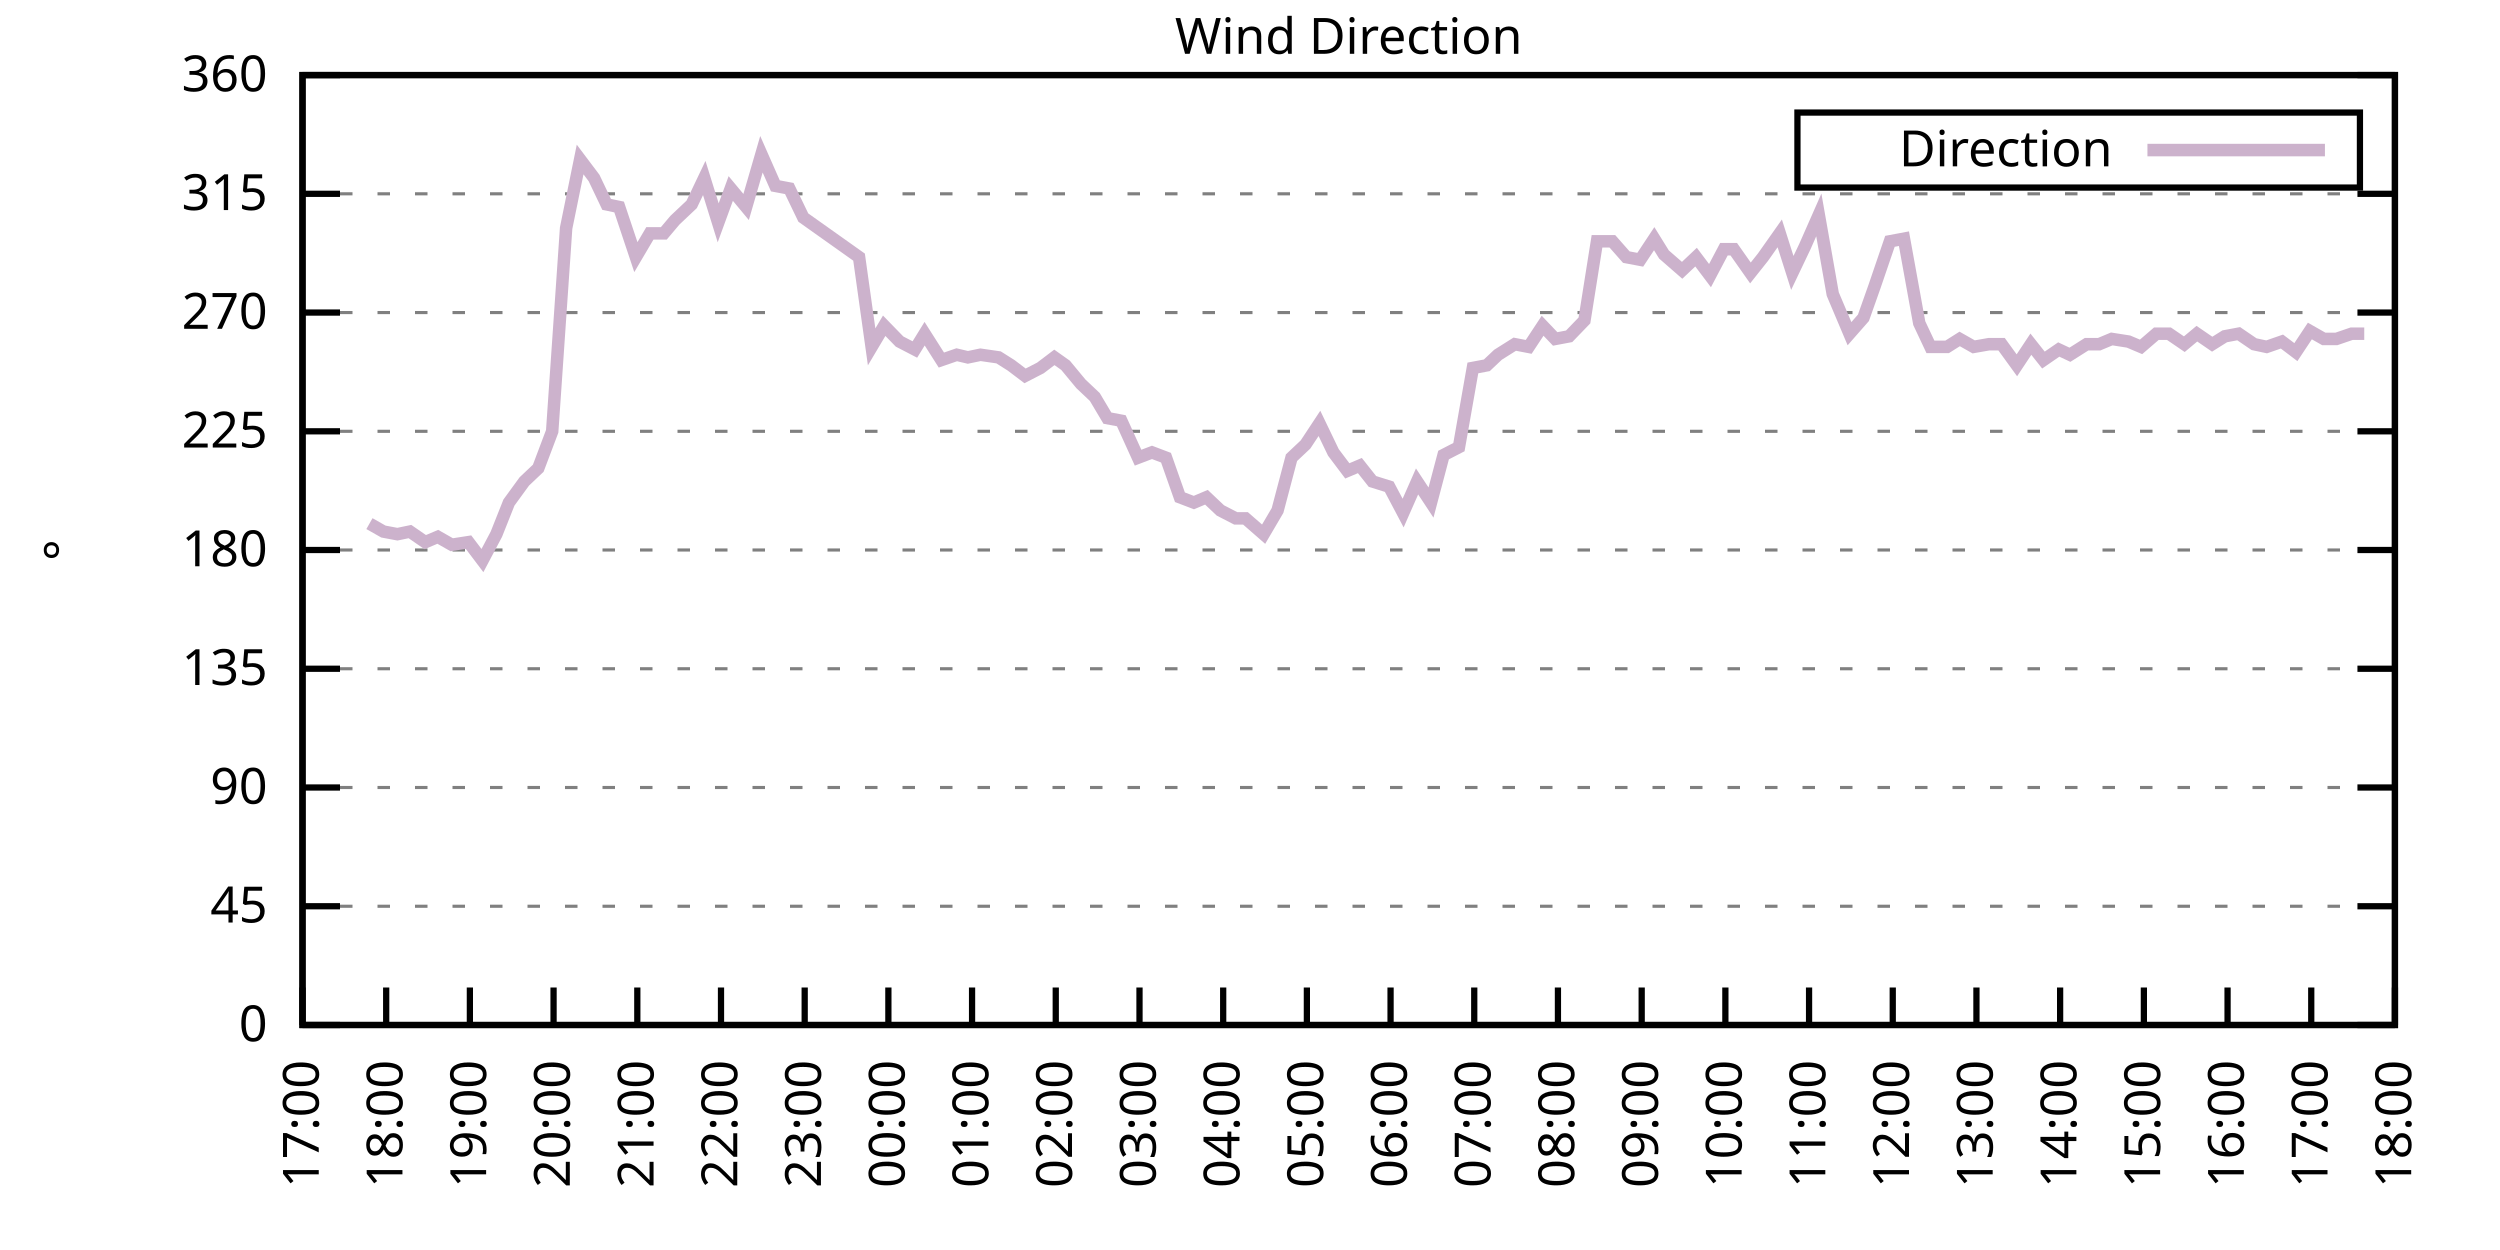
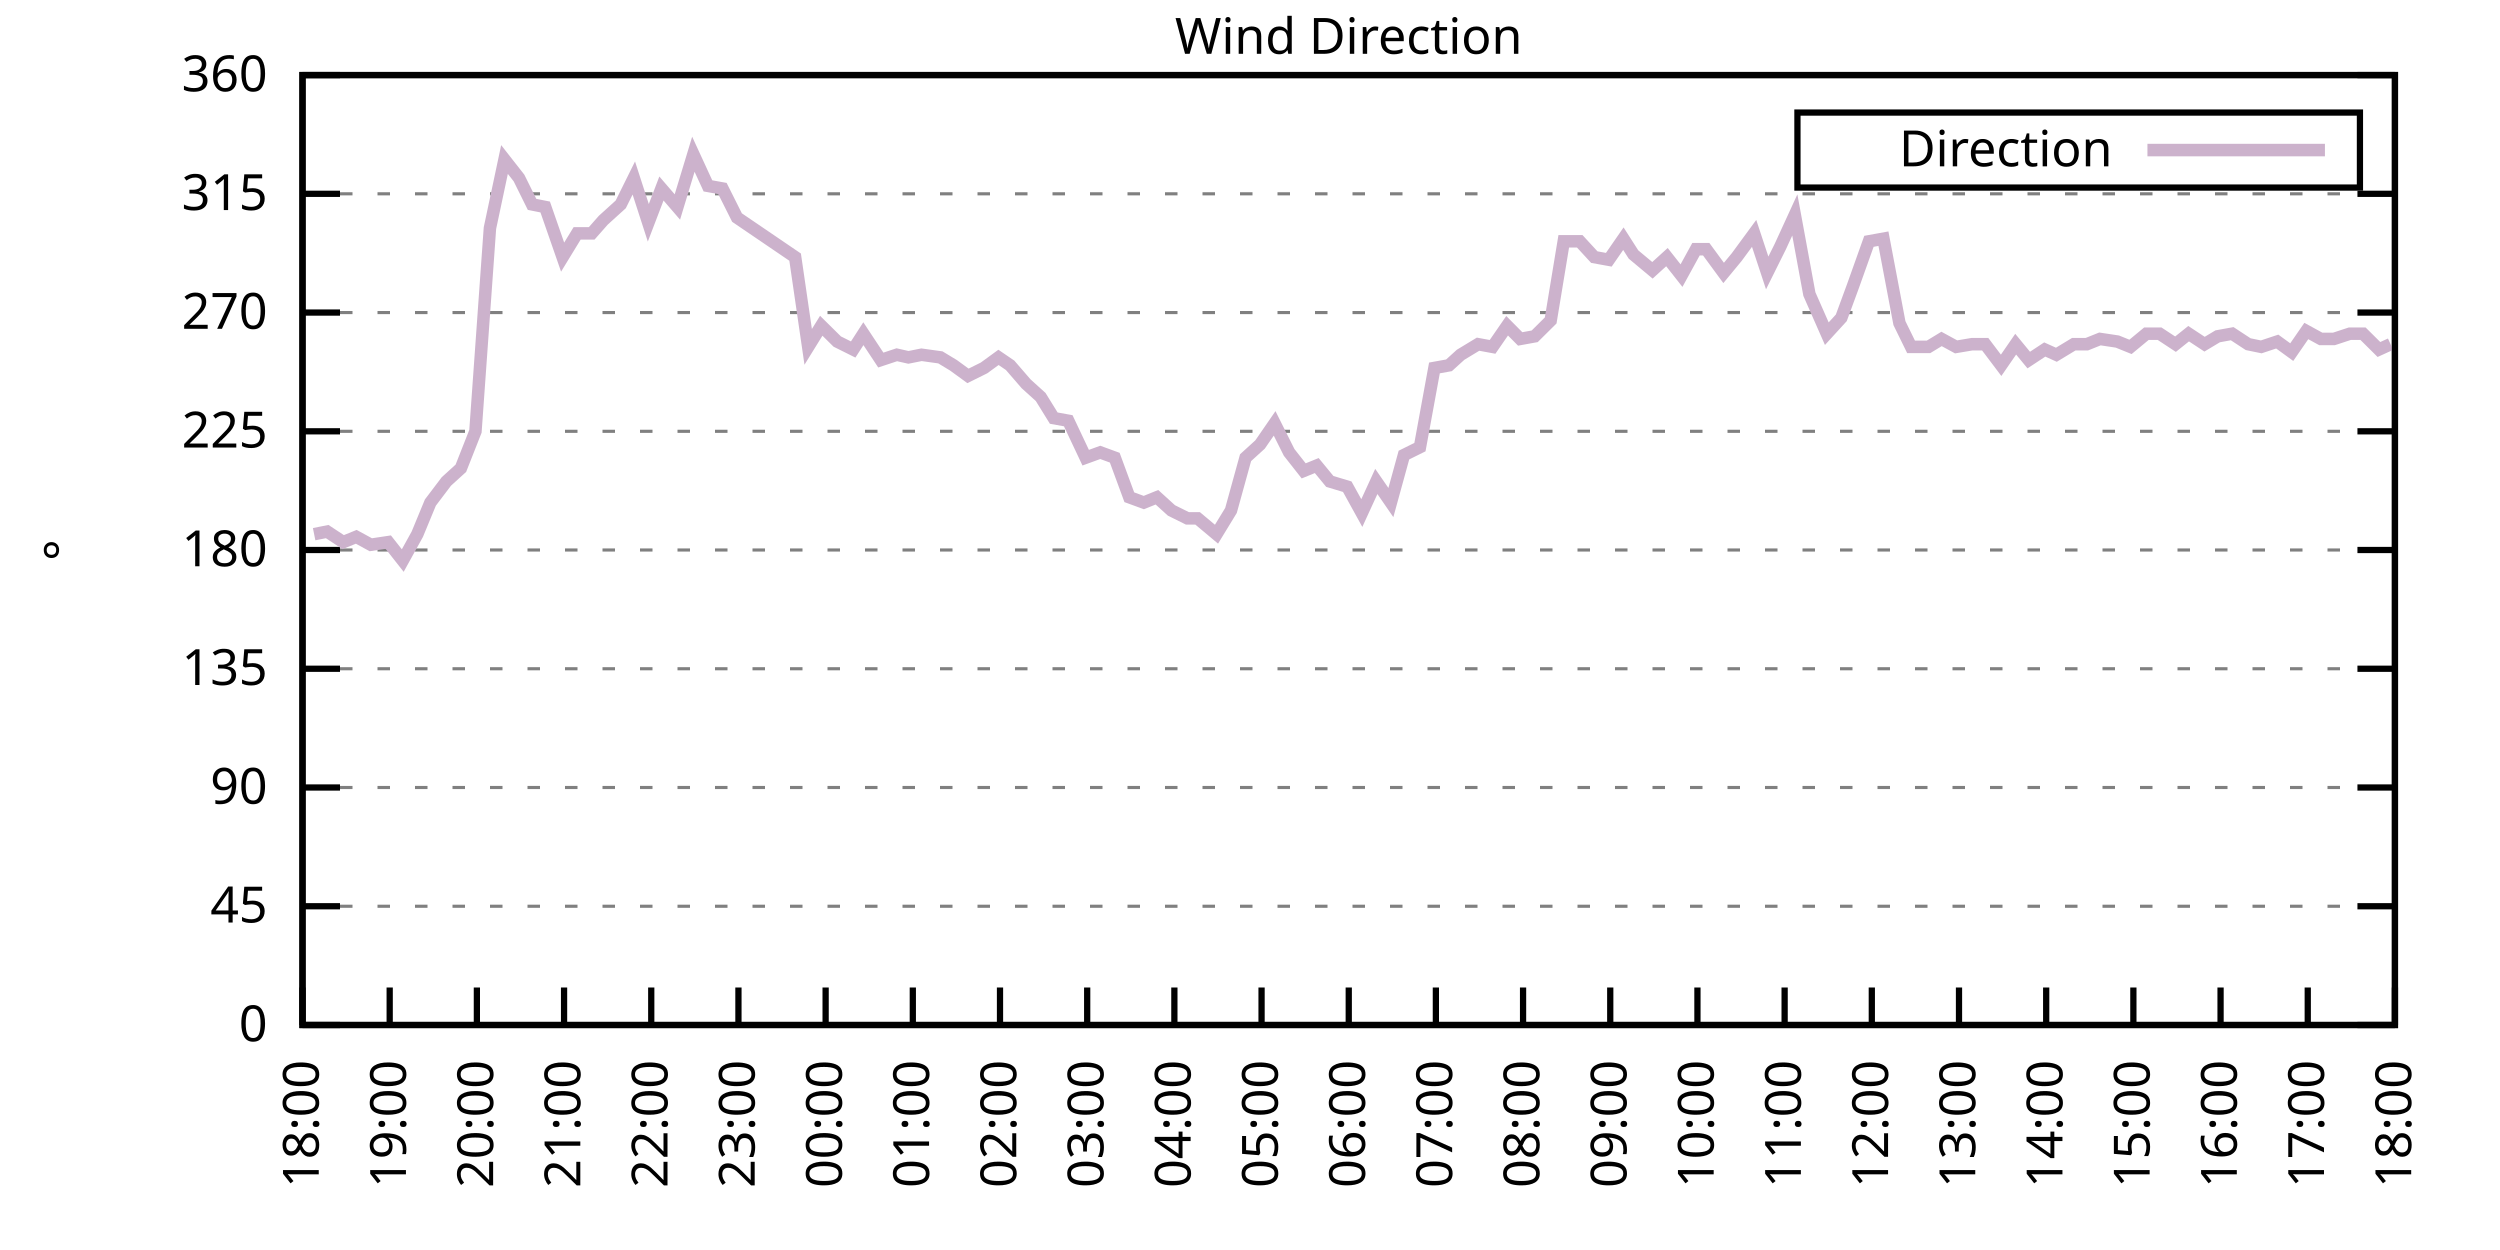
<svg xmlns="http://www.w3.org/2000/svg" xmlns:xlink="http://www.w3.org/1999/xlink" width="400" height="200" viewBox="0 0 400 200">
  <g id="gnuplot_canvas">
    <rect x="0" y="0" width="400" height="200" fill="none" />
    <defs>
      <circle id="gpDot" r="0.5" stroke-width="0.5" stroke="currentColor" />
      <path id="gpPt0" stroke-width="0.333" stroke="currentColor" d="M-1,0 h2 M0,-1 v2" />
      <path id="gpPt1" stroke-width="0.333" stroke="currentColor" d="M-1,-1 L1,1 M1,-1 L-1,1" />
      <path id="gpPt2" stroke-width="0.333" stroke="currentColor" d="M-1,0 L1,0 M0,-1 L0,1 M-1,-1 L1,1 M-1,1 L1,-1" />
      <rect id="gpPt3" stroke-width="0.333" stroke="currentColor" x="-1" y="-1" width="2" height="2" />
      <rect id="gpPt4" stroke-width="0.333" stroke="currentColor" fill="currentColor" x="-1" y="-1" width="2" height="2" />
      <circle id="gpPt5" stroke-width="0.333" stroke="currentColor" cx="0" cy="0" r="1" />
      <use xlink:href="#gpPt5" id="gpPt6" fill="currentColor" stroke="none" />
      <path id="gpPt7" stroke-width="0.333" stroke="currentColor" d="M0,-1.33 L-1.33,0.67 L1.33,0.67 z" />
      <use xlink:href="#gpPt7" id="gpPt8" fill="currentColor" stroke="none" />
      <use xlink:href="#gpPt7" id="gpPt9" stroke="currentColor" transform="rotate(180)" />
      <use xlink:href="#gpPt9" id="gpPt10" fill="currentColor" stroke="none" />
      <use xlink:href="#gpPt3" id="gpPt11" stroke="currentColor" transform="rotate(45)" />
      <use xlink:href="#gpPt11" id="gpPt12" fill="currentColor" stroke="none" />
      <path id="gpPt13" stroke-width="0.333" stroke="currentColor" d="M0,1.330 L1.265,0.411 L0.782,-1.067 L-0.782,-1.076 L-1.265,0.411 z" />
      <use xlink:href="#gpPt13" id="gpPt14" fill="currentColor" stroke="none" />
      <filter id="textbox" filterUnits="objectBoundingBox" x="0" y="0" height="1" width="1">
        <feFlood flood-color="white" flood-opacity="1" result="bgnd" />
        <feComposite in="SourceGraphic" in2="bgnd" operator="atop" />
      </filter>
      <filter id="greybox" filterUnits="objectBoundingBox" x="0" y="0" height="1" width="1">
        <feFlood flood-color="lightgrey" flood-opacity="1" result="grey" />
        <feComposite in="SourceGraphic" in2="grey" operator="atop" />
      </filter>
    </defs>
    <g fill="none" color="white" stroke="currentColor" stroke-width="1.00" stroke-linecap="butt" stroke-linejoin="miter">
</g>
    <g fill="none" color="black" stroke="currentColor" stroke-width="1.00" stroke-linecap="butt" stroke-linejoin="miter">
      <g stroke="none" shape-rendering="crispEdges">
        <polygon fill="rgb(255, 255, 255)" points="48.40,164.00 383.18,164.00 383.18,12.02 48.40,12.02 " />
      </g>
    </g>
    <g fill="none" color="black" stroke="currentColor" stroke-width="1.00" stroke-linecap="butt" stroke-linejoin="miter">
</g>
    <g fill="none" color="black" stroke="black" stroke-width="0.50" stroke-linecap="butt" stroke-linejoin="miter">
</g>
    <g fill="none" color="gray" stroke="currentColor" stroke-width="0.50" stroke-linecap="butt" stroke-linejoin="miter">
      <path stroke="gray" stroke-dasharray="2,4" class="gridline" d="M48.40,164.00 L383.19,164.00  " />
    </g>
    <g fill="none" color="gray" stroke="gray" stroke-width="1.00" stroke-linecap="butt" stroke-linejoin="miter">
</g>
    <g fill="none" color="black" stroke="currentColor" stroke-width="1.00" stroke-linecap="butt" stroke-linejoin="miter">
      <path stroke="black" d="M48.40,164.00 L54.40,164.00 M383.19,164.00 L377.19,164.00  " />
      <g transform="translate(42.80,166.60)" stroke="none" fill="black" font-family="Sans" font-size="8.00" text-anchor="end">
        <text>
          <tspan font-family="Sans"> 0</tspan>
        </text>
      </g>
    </g>
    <g fill="none" color="black" stroke="currentColor" stroke-width="1.00" stroke-linecap="butt" stroke-linejoin="miter">
</g>
    <g fill="none" color="black" stroke="black" stroke-width="0.50" stroke-linecap="butt" stroke-linejoin="miter">
</g>
    <g fill="none" color="gray" stroke="currentColor" stroke-width="0.50" stroke-linecap="butt" stroke-linejoin="miter">
      <path stroke="gray" stroke-dasharray="2,4" class="gridline" d="M48.40,145.00 L383.19,145.00  " />
    </g>
    <g fill="none" color="gray" stroke="gray" stroke-width="1.00" stroke-linecap="butt" stroke-linejoin="miter">
</g>
    <g fill="none" color="black" stroke="currentColor" stroke-width="1.00" stroke-linecap="butt" stroke-linejoin="miter">
      <path stroke="black" d="M48.40,145.00 L54.40,145.00 M383.19,145.00 L377.19,145.00  " />
      <g transform="translate(42.80,147.60)" stroke="none" fill="black" font-family="Sans" font-size="8.00" text-anchor="end">
        <text>
          <tspan font-family="Sans"> 45</tspan>
        </text>
      </g>
    </g>
    <g fill="none" color="black" stroke="currentColor" stroke-width="1.00" stroke-linecap="butt" stroke-linejoin="miter">
</g>
    <g fill="none" color="black" stroke="black" stroke-width="0.50" stroke-linecap="butt" stroke-linejoin="miter">
</g>
    <g fill="none" color="gray" stroke="currentColor" stroke-width="0.50" stroke-linecap="butt" stroke-linejoin="miter">
      <path stroke="gray" stroke-dasharray="2,4" class="gridline" d="M48.40,126.00 L383.19,126.00  " />
    </g>
    <g fill="none" color="gray" stroke="gray" stroke-width="1.00" stroke-linecap="butt" stroke-linejoin="miter">
</g>
    <g fill="none" color="black" stroke="currentColor" stroke-width="1.00" stroke-linecap="butt" stroke-linejoin="miter">
      <path stroke="black" d="M48.40,126.00 L54.40,126.00 M383.19,126.00 L377.19,126.00  " />
      <g transform="translate(42.80,128.60)" stroke="none" fill="black" font-family="Sans" font-size="8.00" text-anchor="end">
        <text>
          <tspan font-family="Sans"> 90</tspan>
        </text>
      </g>
    </g>
    <g fill="none" color="black" stroke="currentColor" stroke-width="1.00" stroke-linecap="butt" stroke-linejoin="miter">
</g>
    <g fill="none" color="black" stroke="black" stroke-width="0.50" stroke-linecap="butt" stroke-linejoin="miter">
</g>
    <g fill="none" color="gray" stroke="currentColor" stroke-width="0.50" stroke-linecap="butt" stroke-linejoin="miter">
      <path stroke="gray" stroke-dasharray="2,4" class="gridline" d="M48.40,107.00 L383.19,107.00  " />
    </g>
    <g fill="none" color="gray" stroke="gray" stroke-width="1.00" stroke-linecap="butt" stroke-linejoin="miter">
</g>
    <g fill="none" color="black" stroke="currentColor" stroke-width="1.00" stroke-linecap="butt" stroke-linejoin="miter">
      <path stroke="black" d="M48.40,107.00 L54.40,107.00 M383.19,107.00 L377.19,107.00  " />
      <g transform="translate(42.80,109.60)" stroke="none" fill="black" font-family="Sans" font-size="8.00" text-anchor="end">
        <text>
          <tspan font-family="Sans"> 135</tspan>
        </text>
      </g>
    </g>
    <g fill="none" color="black" stroke="currentColor" stroke-width="1.00" stroke-linecap="butt" stroke-linejoin="miter">
</g>
    <g fill="none" color="black" stroke="black" stroke-width="0.50" stroke-linecap="butt" stroke-linejoin="miter">
</g>
    <g fill="none" color="gray" stroke="currentColor" stroke-width="0.50" stroke-linecap="butt" stroke-linejoin="miter">
      <path stroke="gray" stroke-dasharray="2,4" class="gridline" d="M48.40,88.00 L383.19,88.00  " />
    </g>
    <g fill="none" color="gray" stroke="gray" stroke-width="1.00" stroke-linecap="butt" stroke-linejoin="miter">
</g>
    <g fill="none" color="black" stroke="currentColor" stroke-width="1.00" stroke-linecap="butt" stroke-linejoin="miter">
      <path stroke="black" d="M48.40,88.00 L54.40,88.00 M383.19,88.00 L377.19,88.00  " />
      <g transform="translate(42.80,90.60)" stroke="none" fill="black" font-family="Sans" font-size="8.00" text-anchor="end">
        <text>
          <tspan font-family="Sans"> 180</tspan>
        </text>
      </g>
    </g>
    <g fill="none" color="black" stroke="currentColor" stroke-width="1.00" stroke-linecap="butt" stroke-linejoin="miter">
</g>
    <g fill="none" color="black" stroke="black" stroke-width="0.50" stroke-linecap="butt" stroke-linejoin="miter">
</g>
    <g fill="none" color="gray" stroke="currentColor" stroke-width="0.50" stroke-linecap="butt" stroke-linejoin="miter">
      <path stroke="gray" stroke-dasharray="2,4" class="gridline" d="M48.40,69.01 L383.19,69.01  " />
    </g>
    <g fill="none" color="gray" stroke="gray" stroke-width="1.00" stroke-linecap="butt" stroke-linejoin="miter">
</g>
    <g fill="none" color="black" stroke="currentColor" stroke-width="1.00" stroke-linecap="butt" stroke-linejoin="miter">
      <path stroke="black" d="M48.40,69.01 L54.40,69.01 M383.19,69.01 L377.19,69.01  " />
      <g transform="translate(42.80,71.61)" stroke="none" fill="black" font-family="Sans" font-size="8.00" text-anchor="end">
        <text>
          <tspan font-family="Sans"> 225</tspan>
        </text>
      </g>
    </g>
    <g fill="none" color="black" stroke="currentColor" stroke-width="1.00" stroke-linecap="butt" stroke-linejoin="miter">
</g>
    <g fill="none" color="black" stroke="black" stroke-width="0.50" stroke-linecap="butt" stroke-linejoin="miter">
</g>
    <g fill="none" color="gray" stroke="currentColor" stroke-width="0.50" stroke-linecap="butt" stroke-linejoin="miter">
      <path stroke="gray" stroke-dasharray="2,4" class="gridline" d="M48.40,50.01 L383.19,50.01  " />
    </g>
    <g fill="none" color="gray" stroke="gray" stroke-width="1.00" stroke-linecap="butt" stroke-linejoin="miter">
</g>
    <g fill="none" color="black" stroke="currentColor" stroke-width="1.00" stroke-linecap="butt" stroke-linejoin="miter">
      <path stroke="black" d="M48.40,50.01 L54.40,50.01 M383.19,50.01 L377.19,50.01  " />
      <g transform="translate(42.80,52.61)" stroke="none" fill="black" font-family="Sans" font-size="8.00" text-anchor="end">
        <text>
          <tspan font-family="Sans"> 270</tspan>
        </text>
      </g>
    </g>
    <g fill="none" color="black" stroke="currentColor" stroke-width="1.00" stroke-linecap="butt" stroke-linejoin="miter">
</g>
    <g fill="none" color="black" stroke="black" stroke-width="0.50" stroke-linecap="butt" stroke-linejoin="miter">
</g>
    <g fill="none" color="gray" stroke="currentColor" stroke-width="0.50" stroke-linecap="butt" stroke-linejoin="miter">
      <path stroke="gray" stroke-dasharray="2,4" class="gridline" d="M48.40,31.01 L383.19,31.01  " />
    </g>
    <g fill="none" color="gray" stroke="gray" stroke-width="1.00" stroke-linecap="butt" stroke-linejoin="miter">
</g>
    <g fill="none" color="black" stroke="currentColor" stroke-width="1.00" stroke-linecap="butt" stroke-linejoin="miter">
      <path stroke="black" d="M48.40,31.01 L54.40,31.01 M383.19,31.01 L377.19,31.01  " />
      <g transform="translate(42.80,33.61)" stroke="none" fill="black" font-family="Sans" font-size="8.00" text-anchor="end">
        <text>
          <tspan font-family="Sans"> 315</tspan>
        </text>
      </g>
    </g>
    <g fill="none" color="black" stroke="currentColor" stroke-width="1.00" stroke-linecap="butt" stroke-linejoin="miter">
</g>
    <g fill="none" color="black" stroke="black" stroke-width="0.50" stroke-linecap="butt" stroke-linejoin="miter">
</g>
    <g fill="none" color="gray" stroke="currentColor" stroke-width="0.50" stroke-linecap="butt" stroke-linejoin="miter">
      <path stroke="gray" stroke-dasharray="2,4" class="gridline" d="M48.40,12.01 L383.19,12.01  " />
    </g>
    <g fill="none" color="gray" stroke="gray" stroke-width="1.00" stroke-linecap="butt" stroke-linejoin="miter">
</g>
    <g fill="none" color="black" stroke="currentColor" stroke-width="1.00" stroke-linecap="butt" stroke-linejoin="miter">
      <path stroke="black" d="M48.40,12.01 L54.40,12.01 M383.19,12.01 L377.19,12.01  " />
      <g transform="translate(42.80,14.61)" stroke="none" fill="black" font-family="Sans" font-size="8.00" text-anchor="end">
        <text>
          <tspan font-family="Sans"> 360</tspan>
        </text>
      </g>
    </g>
    <g fill="none" color="black" stroke="currentColor" stroke-width="1.00" stroke-linecap="butt" stroke-linejoin="miter">
      <path stroke="black" d="M48.40,164.00 L48.40,158.00  " />
      <g transform="translate(51.00,169.60) rotate(270.00)" stroke="none" fill="black" font-family="Sans" font-size="8.00" text-anchor="end">
        <text>
-           <tspan font-family="Sans">17:00</tspan>
-         </text>
-       </g>
-     </g>
-     <g fill="none" color="black" stroke="currentColor" stroke-width="1.00" stroke-linecap="butt" stroke-linejoin="miter">
-       <path stroke="black" d="M61.79,164.00 L61.79,158.00  " />
-       <g transform="translate(64.39,169.60) rotate(270.00)" stroke="none" fill="black" font-family="Sans" font-size="8.00" text-anchor="end">
-         <text>
          <tspan font-family="Sans">18:00</tspan>
        </text>
      </g>
    </g>
    <g fill="none" color="black" stroke="currentColor" stroke-width="1.00" stroke-linecap="butt" stroke-linejoin="miter">
-       <path stroke="black" d="M75.18,164.00 L75.18,158.00  " />
-       <g transform="translate(77.78,169.60) rotate(270.00)" stroke="none" fill="black" font-family="Sans" font-size="8.00" text-anchor="end">
+       <path stroke="black" d="M62.35,164.00 L62.35,158.00  " />
+       <g transform="translate(64.95,169.60) rotate(270.00)" stroke="none" fill="black" font-family="Sans" font-size="8.00" text-anchor="end">
        <text>
          <tspan font-family="Sans">19:00</tspan>
        </text>
      </g>
    </g>
    <g fill="none" color="black" stroke="currentColor" stroke-width="1.00" stroke-linecap="butt" stroke-linejoin="miter">
-       <path stroke="black" d="M88.57,164.00 L88.57,158.00  " />
-       <g transform="translate(91.17,169.60) rotate(270.00)" stroke="none" fill="black" font-family="Sans" font-size="8.00" text-anchor="end">
+       <path stroke="black" d="M76.30,164.00 L76.30,158.00  " />
+       <g transform="translate(78.90,169.60) rotate(270.00)" stroke="none" fill="black" font-family="Sans" font-size="8.00" text-anchor="end">
        <text>
          <tspan font-family="Sans">20:00</tspan>
        </text>
      </g>
    </g>
    <g fill="none" color="black" stroke="currentColor" stroke-width="1.00" stroke-linecap="butt" stroke-linejoin="miter">
-       <path stroke="black" d="M101.97,164.00 L101.97,158.00  " />
-       <g transform="translate(104.57,169.60) rotate(270.00)" stroke="none" fill="black" font-family="Sans" font-size="8.00" text-anchor="end">
+       <path stroke="black" d="M90.25,164.00 L90.25,158.00  " />
+       <g transform="translate(92.85,169.60) rotate(270.00)" stroke="none" fill="black" font-family="Sans" font-size="8.00" text-anchor="end">
        <text>
          <tspan font-family="Sans">21:00</tspan>
        </text>
      </g>
    </g>
    <g fill="none" color="black" stroke="currentColor" stroke-width="1.00" stroke-linecap="butt" stroke-linejoin="miter">
-       <path stroke="black" d="M115.36,164.00 L115.36,158.00  " />
-       <g transform="translate(117.96,169.60) rotate(270.00)" stroke="none" fill="black" font-family="Sans" font-size="8.00" text-anchor="end">
+       <path stroke="black" d="M104.20,164.00 L104.20,158.00  " />
+       <g transform="translate(106.80,169.60) rotate(270.00)" stroke="none" fill="black" font-family="Sans" font-size="8.00" text-anchor="end">
        <text>
          <tspan font-family="Sans">22:00</tspan>
        </text>
      </g>
    </g>
    <g fill="none" color="black" stroke="currentColor" stroke-width="1.00" stroke-linecap="butt" stroke-linejoin="miter">
-       <path stroke="black" d="M128.75,164.00 L128.75,158.00  " />
-       <g transform="translate(131.35,169.60) rotate(270.00)" stroke="none" fill="black" font-family="Sans" font-size="8.00" text-anchor="end">
+       <path stroke="black" d="M118.15,164.00 L118.15,158.00  " />
+       <g transform="translate(120.75,169.60) rotate(270.00)" stroke="none" fill="black" font-family="Sans" font-size="8.00" text-anchor="end">
        <text>
          <tspan font-family="Sans">23:00</tspan>
        </text>
      </g>
    </g>
    <g fill="none" color="black" stroke="currentColor" stroke-width="1.00" stroke-linecap="butt" stroke-linejoin="miter">
-       <path stroke="black" d="M142.14,164.00 L142.14,158.00  " />
-       <g transform="translate(144.74,169.60) rotate(270.00)" stroke="none" fill="black" font-family="Sans" font-size="8.00" text-anchor="end">
+       <path stroke="black" d="M132.10,164.00 L132.10,158.00  " />
+       <g transform="translate(134.70,169.60) rotate(270.00)" stroke="none" fill="black" font-family="Sans" font-size="8.00" text-anchor="end">
        <text>
          <tspan font-family="Sans">00:00</tspan>
        </text>
      </g>
    </g>
    <g fill="none" color="black" stroke="currentColor" stroke-width="1.00" stroke-linecap="butt" stroke-linejoin="miter">
-       <path stroke="black" d="M155.53,164.00 L155.53,158.00  " />
-       <g transform="translate(158.13,169.60) rotate(270.00)" stroke="none" fill="black" font-family="Sans" font-size="8.00" text-anchor="end">
+       <path stroke="black" d="M146.05,164.00 L146.05,158.00  " />
+       <g transform="translate(148.65,169.60) rotate(270.00)" stroke="none" fill="black" font-family="Sans" font-size="8.00" text-anchor="end">
        <text>
          <tspan font-family="Sans">01:00</tspan>
        </text>
      </g>
    </g>
    <g fill="none" color="black" stroke="currentColor" stroke-width="1.00" stroke-linecap="butt" stroke-linejoin="miter">
-       <path stroke="black" d="M168.92,164.00 L168.92,158.00  " />
-       <g transform="translate(171.52,169.60) rotate(270.00)" stroke="none" fill="black" font-family="Sans" font-size="8.00" text-anchor="end">
+       <path stroke="black" d="M160.00,164.00 L160.00,158.00  " />
+       <g transform="translate(162.60,169.60) rotate(270.00)" stroke="none" fill="black" font-family="Sans" font-size="8.00" text-anchor="end">
        <text>
          <tspan font-family="Sans">02:00</tspan>
        </text>
      </g>
    </g>
    <g fill="none" color="black" stroke="currentColor" stroke-width="1.00" stroke-linecap="butt" stroke-linejoin="miter">
-       <path stroke="black" d="M182.32,164.00 L182.32,158.00  " />
-       <g transform="translate(184.92,169.60) rotate(270.00)" stroke="none" fill="black" font-family="Sans" font-size="8.00" text-anchor="end">
+       <path stroke="black" d="M173.95,164.00 L173.95,158.00  " />
+       <g transform="translate(176.55,169.60) rotate(270.00)" stroke="none" fill="black" font-family="Sans" font-size="8.00" text-anchor="end">
        <text>
          <tspan font-family="Sans">03:00</tspan>
        </text>
      </g>
    </g>
    <g fill="none" color="black" stroke="currentColor" stroke-width="1.00" stroke-linecap="butt" stroke-linejoin="miter">
-       <path stroke="black" d="M195.71,164.00 L195.71,158.00  " />
-       <g transform="translate(198.31,169.60) rotate(270.00)" stroke="none" fill="black" font-family="Sans" font-size="8.00" text-anchor="end">
+       <path stroke="black" d="M187.90,164.00 L187.90,158.00  " />
+       <g transform="translate(190.50,169.60) rotate(270.00)" stroke="none" fill="black" font-family="Sans" font-size="8.00" text-anchor="end">
        <text>
          <tspan font-family="Sans">04:00</tspan>
        </text>
      </g>
    </g>
    <g fill="none" color="black" stroke="currentColor" stroke-width="1.00" stroke-linecap="butt" stroke-linejoin="miter">
-       <path stroke="black" d="M209.10,164.00 L209.10,158.00  " />
-       <g transform="translate(211.70,169.60) rotate(270.00)" stroke="none" fill="black" font-family="Sans" font-size="8.00" text-anchor="end">
+       <path stroke="black" d="M201.85,164.00 L201.85,158.00  " />
+       <g transform="translate(204.45,169.60) rotate(270.00)" stroke="none" fill="black" font-family="Sans" font-size="8.00" text-anchor="end">
        <text>
          <tspan font-family="Sans">05:00</tspan>
        </text>
      </g>
    </g>
    <g fill="none" color="black" stroke="currentColor" stroke-width="1.00" stroke-linecap="butt" stroke-linejoin="miter">
-       <path stroke="black" d="M222.49,164.00 L222.49,158.00  " />
-       <g transform="translate(225.09,169.60) rotate(270.00)" stroke="none" fill="black" font-family="Sans" font-size="8.00" text-anchor="end">
+       <path stroke="black" d="M215.80,164.00 L215.80,158.00  " />
+       <g transform="translate(218.40,169.60) rotate(270.00)" stroke="none" fill="black" font-family="Sans" font-size="8.00" text-anchor="end">
        <text>
          <tspan font-family="Sans">06:00</tspan>
        </text>
      </g>
    </g>
    <g fill="none" color="black" stroke="currentColor" stroke-width="1.00" stroke-linecap="butt" stroke-linejoin="miter">
-       <path stroke="black" d="M235.88,164.00 L235.88,158.00  " />
-       <g transform="translate(238.48,169.60) rotate(270.00)" stroke="none" fill="black" font-family="Sans" font-size="8.00" text-anchor="end">
+       <path stroke="black" d="M229.74,164.00 L229.74,158.00  " />
+       <g transform="translate(232.34,169.60) rotate(270.00)" stroke="none" fill="black" font-family="Sans" font-size="8.00" text-anchor="end">
        <text>
          <tspan font-family="Sans">07:00</tspan>
        </text>
      </g>
    </g>
    <g fill="none" color="black" stroke="currentColor" stroke-width="1.00" stroke-linecap="butt" stroke-linejoin="miter">
-       <path stroke="black" d="M249.27,164.00 L249.27,158.00  " />
-       <g transform="translate(251.87,169.60) rotate(270.00)" stroke="none" fill="black" font-family="Sans" font-size="8.00" text-anchor="end">
+       <path stroke="black" d="M243.69,164.00 L243.69,158.00  " />
+       <g transform="translate(246.29,169.60) rotate(270.00)" stroke="none" fill="black" font-family="Sans" font-size="8.00" text-anchor="end">
        <text>
          <tspan font-family="Sans">08:00</tspan>
        </text>
      </g>
    </g>
    <g fill="none" color="black" stroke="currentColor" stroke-width="1.00" stroke-linecap="butt" stroke-linejoin="miter">
-       <path stroke="black" d="M262.67,164.00 L262.67,158.00  " />
-       <g transform="translate(265.27,169.60) rotate(270.00)" stroke="none" fill="black" font-family="Sans" font-size="8.00" text-anchor="end">
+       <path stroke="black" d="M257.64,164.00 L257.64,158.00  " />
+       <g transform="translate(260.24,169.60) rotate(270.00)" stroke="none" fill="black" font-family="Sans" font-size="8.00" text-anchor="end">
        <text>
          <tspan font-family="Sans">09:00</tspan>
        </text>
      </g>
    </g>
    <g fill="none" color="black" stroke="currentColor" stroke-width="1.00" stroke-linecap="butt" stroke-linejoin="miter">
-       <path stroke="black" d="M276.06,164.00 L276.06,158.00  " />
-       <g transform="translate(278.66,169.60) rotate(270.00)" stroke="none" fill="black" font-family="Sans" font-size="8.00" text-anchor="end">
+       <path stroke="black" d="M271.59,164.00 L271.59,158.00  " />
+       <g transform="translate(274.19,169.60) rotate(270.00)" stroke="none" fill="black" font-family="Sans" font-size="8.00" text-anchor="end">
        <text>
          <tspan font-family="Sans">10:00</tspan>
        </text>
      </g>
    </g>
    <g fill="none" color="black" stroke="currentColor" stroke-width="1.00" stroke-linecap="butt" stroke-linejoin="miter">
-       <path stroke="black" d="M289.45,164.00 L289.45,158.00  " />
-       <g transform="translate(292.05,169.60) rotate(270.00)" stroke="none" fill="black" font-family="Sans" font-size="8.00" text-anchor="end">
+       <path stroke="black" d="M285.54,164.00 L285.54,158.00  " />
+       <g transform="translate(288.14,169.60) rotate(270.00)" stroke="none" fill="black" font-family="Sans" font-size="8.00" text-anchor="end">
        <text>
          <tspan font-family="Sans">11:00</tspan>
        </text>
      </g>
    </g>
    <g fill="none" color="black" stroke="currentColor" stroke-width="1.00" stroke-linecap="butt" stroke-linejoin="miter">
-       <path stroke="black" d="M302.84,164.00 L302.84,158.00  " />
-       <g transform="translate(305.44,169.60) rotate(270.00)" stroke="none" fill="black" font-family="Sans" font-size="8.00" text-anchor="end">
+       <path stroke="black" d="M299.49,164.00 L299.49,158.00  " />
+       <g transform="translate(302.09,169.60) rotate(270.00)" stroke="none" fill="black" font-family="Sans" font-size="8.00" text-anchor="end">
        <text>
          <tspan font-family="Sans">12:00</tspan>
        </text>
      </g>
    </g>
    <g fill="none" color="black" stroke="currentColor" stroke-width="1.00" stroke-linecap="butt" stroke-linejoin="miter">
-       <path stroke="black" d="M316.23,164.00 L316.23,158.00  " />
-       <g transform="translate(318.83,169.60) rotate(270.00)" stroke="none" fill="black" font-family="Sans" font-size="8.00" text-anchor="end">
+       <path stroke="black" d="M313.44,164.00 L313.44,158.00  " />
+       <g transform="translate(316.04,169.60) rotate(270.00)" stroke="none" fill="black" font-family="Sans" font-size="8.00" text-anchor="end">
        <text>
          <tspan font-family="Sans">13:00</tspan>
        </text>
      </g>
    </g>
    <g fill="none" color="black" stroke="currentColor" stroke-width="1.00" stroke-linecap="butt" stroke-linejoin="miter">
-       <path stroke="black" d="M329.62,164.00 L329.62,158.00  " />
-       <g transform="translate(332.22,169.60) rotate(270.00)" stroke="none" fill="black" font-family="Sans" font-size="8.00" text-anchor="end">
+       <path stroke="black" d="M327.39,164.00 L327.39,158.00  " />
+       <g transform="translate(329.99,169.60) rotate(270.00)" stroke="none" fill="black" font-family="Sans" font-size="8.00" text-anchor="end">
        <text>
          <tspan font-family="Sans">14:00</tspan>
        </text>
      </g>
    </g>
    <g fill="none" color="black" stroke="currentColor" stroke-width="1.00" stroke-linecap="butt" stroke-linejoin="miter">
-       <path stroke="black" d="M343.02,164.00 L343.02,158.00  " />
-       <g transform="translate(345.62,169.60) rotate(270.00)" stroke="none" fill="black" font-family="Sans" font-size="8.00" text-anchor="end">
+       <path stroke="black" d="M341.34,164.00 L341.34,158.00  " />
+       <g transform="translate(343.94,169.60) rotate(270.00)" stroke="none" fill="black" font-family="Sans" font-size="8.00" text-anchor="end">
        <text>
          <tspan font-family="Sans">15:00</tspan>
        </text>
      </g>
    </g>
    <g fill="none" color="black" stroke="currentColor" stroke-width="1.00" stroke-linecap="butt" stroke-linejoin="miter">
-       <path stroke="black" d="M356.41,164.00 L356.41,158.00  " />
-       <g transform="translate(359.01,169.60) rotate(270.00)" stroke="none" fill="black" font-family="Sans" font-size="8.00" text-anchor="end">
+       <path stroke="black" d="M355.29,164.00 L355.29,158.00  " />
+       <g transform="translate(357.89,169.60) rotate(270.00)" stroke="none" fill="black" font-family="Sans" font-size="8.00" text-anchor="end">
        <text>
          <tspan font-family="Sans">16:00</tspan>
        </text>
      </g>
    </g>
    <g fill="none" color="black" stroke="currentColor" stroke-width="1.00" stroke-linecap="butt" stroke-linejoin="miter">
-       <path stroke="black" d="M369.80,164.00 L369.80,158.00  " />
-       <g transform="translate(372.40,169.60) rotate(270.00)" stroke="none" fill="black" font-family="Sans" font-size="8.00" text-anchor="end">
+       <path stroke="black" d="M369.24,164.00 L369.24,158.00  " />
+       <g transform="translate(371.84,169.60) rotate(270.00)" stroke="none" fill="black" font-family="Sans" font-size="8.00" text-anchor="end">
        <text>
          <tspan font-family="Sans">17:00</tspan>
        </text>
      </g>
    </g>
    <g fill="none" color="black" stroke="currentColor" stroke-width="1.00" stroke-linecap="butt" stroke-linejoin="miter">
      <path stroke="black" d="M383.19,164.00 L383.19,158.00  " />
      <g transform="translate(385.79,169.60) rotate(270.00)" stroke="none" fill="black" font-family="Sans" font-size="8.00" text-anchor="end">
        <text>
          <tspan font-family="Sans">18:00</tspan>
        </text>
      </g>
    </g>
    <g fill="none" color="black" stroke="currentColor" stroke-width="1.00" stroke-linecap="butt" stroke-linejoin="miter">
</g>
    <g fill="none" color="black" stroke="currentColor" stroke-width="1.00" stroke-linecap="butt" stroke-linejoin="miter">
      <path stroke="black" d="M48.40,12.01 L48.40,164.00 L383.19,164.00 L383.19,12.01 L48.40,12.01 Z  " />
    </g>
    <g fill="none" color="black" stroke="currentColor" stroke-width="1.00" stroke-linecap="butt" stroke-linejoin="miter">
</g>
    <g fill="none" color="black" stroke="currentColor" stroke-width="1.00" stroke-linecap="butt" stroke-linejoin="miter">
      <path stroke="black" d="M287.59,30.01 L287.59,18.01 L377.59,18.01 L377.59,30.01 L287.59,30.01 Z  " />
    </g>
    <g id="Wind_direction_plot_1">
      <g fill="none" color="white" stroke="black" stroke-width="2.00" stroke-linecap="butt" stroke-linejoin="miter">
</g>
      <g fill="none" color="black" stroke="currentColor" stroke-width="2.00" stroke-linecap="butt" stroke-linejoin="miter">
        <g transform="translate(337.99,26.61)" stroke="none" fill="black" font-family="Sans" font-size="8.00" text-anchor="end">
          <text>
            <tspan font-family="Sans">Direction</tspan>
          </text>
        </g>
      </g>
      <g fill="none" color="black" stroke="currentColor" stroke-width="2.00" stroke-linecap="butt" stroke-linejoin="miter">
-         <path stroke="rgb(204, 178, 204)" d="M343.59,24.01 L371.99,24.01 M59.11,83.78 L61.35,85.05 L63.58,85.47 L65.59,85.05 L68.04,86.74 L70.05,85.89   L72.28,87.16 L74.96,86.74 L77.19,89.69 L79.42,85.47 L81.43,80.41 L83.89,77.03 L86.12,74.92 L88.35,69.01   L90.58,36.50 L92.82,25.52 L95.05,28.48 L97.06,32.70 L99.06,33.12 L101.74,41.14 L103.98,37.34 L106.21,37.34   L107.99,35.23 L110.67,32.70 L112.68,28.48 L114.91,35.65 L116.92,30.16 L119.38,33.12 L121.83,24.68 L124.06,29.74   L126.29,30.16 L128.53,34.81 L137.45,41.14 L139.46,55.50 L141.47,52.12 L143.93,54.65 L146.38,55.92 L147.94,53.39   L150.62,57.61 L153.08,56.76 L154.86,57.18 L156.87,56.76 L159.77,57.18 L161.78,58.45 L164.01,60.14 L166.47,58.87   L168.70,57.18 L170.49,58.45 L172.94,61.41 L175.17,63.52 L177.18,66.90 L179.41,67.32 L182.09,73.23 L184.32,72.38   L186.56,73.23 L188.79,79.56 L191.02,80.41 L193.03,79.56 L195.26,81.67 L197.72,82.94 L199.28,82.94 L202.18,85.47   L204.41,81.67 L206.64,73.23 L208.88,71.12 L211.11,67.74 L213.34,72.38 L215.57,75.34 L217.58,74.49 L219.59,77.03   L222.27,77.87 L224.50,82.09 L226.73,77.03 L228.96,80.41 L230.97,72.81 L233.43,71.54 L235.66,58.87 L237.89,58.45   L239.68,56.76 L242.36,55.07 L244.59,55.50 L246.82,52.12 L248.83,54.23 L251.06,53.81 L253.51,51.27 L255.52,38.61   L257.98,38.61 L260.21,41.14 L262.44,41.56 L264.67,38.19 L266.24,40.72 L269.14,43.25 L271.37,41.14 L273.60,44.10   L275.83,39.87 L277.40,39.87 L280.07,43.67 L282.08,41.14 L284.76,37.34 L286.77,43.67 L288.78,39.45 L291.01,34.39   L293.24,47.05 L295.92,53.39 L298.15,50.85 L299.94,45.79 L302.39,38.61 L304.63,38.19 L307.08,51.70 L308.87,55.50   L311.54,55.50 L313.55,54.23 L315.79,55.50 L318.24,55.07 L320.25,55.07 L322.70,58.45 L324.94,55.07 L326.95,57.61   L329.40,55.92 L331.19,56.76 L333.86,55.07 L335.87,55.07 L337.88,54.23 L340.56,54.65 L342.57,55.50 L345.02,53.39   L347.03,53.39 L349.49,55.07 L351.50,53.39 L353.95,55.07 L355.96,53.81 L358.19,53.39 L360.65,55.07 L362.66,55.50   L365.11,54.65 L367.34,56.34 L369.58,52.96 L371.81,54.23 L373.82,54.23 L376.27,53.39 L378.28,53.39  " />
+         <path stroke="rgb(204, 178, 204)" d="M343.59,24.01 L371.99,24.01 M50.26,85.47 L52.35,85.05 L54.91,86.74 L57.00,85.89 L59.33,87.16 L62.12,86.74   L64.44,89.69 L66.77,85.47 L68.86,80.41 L71.42,77.03 L73.74,74.92 L76.07,69.01 L78.39,36.50 L80.72,25.52   L83.04,28.48 L85.13,32.70 L87.23,33.12 L90.02,41.14 L92.34,37.34 L94.67,37.34 L96.53,35.23 L99.32,32.70   L101.41,28.48 L103.73,35.65 L105.83,30.16 L108.38,33.12 L110.94,24.68 L113.27,29.74 L115.59,30.16 L117.92,34.81   L127.22,41.14 L129.31,55.50 L131.40,52.12 L133.96,54.65 L136.51,55.92 L138.14,53.39 L140.93,57.61 L143.49,56.76   L145.35,57.18 L147.44,56.76 L150.46,57.18 L152.56,58.45 L154.88,60.14 L157.44,58.87 L159.76,57.18 L161.62,58.45   L164.18,61.41 L166.51,63.52 L168.60,66.90 L170.92,67.32 L173.71,73.23 L176.04,72.38 L178.36,73.23 L180.69,79.56   L183.01,80.41 L185.11,79.56 L187.43,81.67 L189.99,82.94 L191.62,82.94 L194.64,85.47 L196.96,81.67 L199.29,73.23   L201.61,71.12 L203.94,67.74 L206.26,72.38 L208.59,75.34 L210.68,74.49 L212.77,77.03 L215.56,77.87 L217.89,82.09   L220.21,77.03 L222.54,80.41 L224.63,72.81 L227.19,71.54 L229.51,58.87 L231.84,58.45 L233.70,56.76 L236.49,55.07   L238.81,55.50 L241.14,52.12 L243.23,54.23 L245.55,53.81 L248.11,51.27 L250.20,38.61 L252.76,38.61 L255.09,41.14   L257.41,41.56 L259.74,38.19 L261.36,40.72 L264.39,43.25 L266.71,41.14 L269.04,44.10 L271.36,39.87 L272.99,39.87   L275.78,43.67 L277.87,41.14 L280.66,37.34 L282.75,43.67 L284.85,39.45 L287.17,34.39 L289.50,47.05 L292.29,53.39   L294.61,50.85 L296.47,45.79 L299.03,38.61 L301.35,38.19 L303.91,51.70 L305.77,55.50 L308.56,55.50 L310.65,54.23   L312.98,55.50 L315.53,55.07 L317.63,55.07 L320.18,58.45 L322.51,55.07 L324.60,57.61 L327.16,55.92 L329.02,56.76   L331.81,55.07 L333.90,55.07 L335.99,54.23 L338.78,54.65 L340.88,55.50 L343.43,53.39 L345.53,53.39 L348.08,55.07   L350.18,53.39 L352.73,55.07 L354.83,53.81 L357.15,53.39 L359.71,55.07 L361.80,55.50 L364.36,54.65 L366.68,56.34   L369.01,52.96 L371.33,54.23 L373.43,54.23 L375.98,53.39 L378.08,53.39 L380.63,55.92 L382.49,55.07  " />
      </g>
    </g>
    <g fill="none" color="black" stroke="currentColor" stroke-width="2.00" stroke-linecap="butt" stroke-linejoin="miter">
</g>
    <g fill="none" color="black" stroke="black" stroke-width="1.00" stroke-linecap="butt" stroke-linejoin="miter">
</g>
    <g fill="none" color="black" stroke="currentColor" stroke-width="1.00" stroke-linecap="butt" stroke-linejoin="miter">
      <path stroke="black" d="M48.40,12.01 L48.40,164.00 L383.19,164.00 L383.19,12.01 L48.40,12.01 Z  " />
      <g transform="translate(12.80,88.01) rotate(270.00)" stroke="none" fill="black" font-family="Sans" font-size="8.00" text-anchor="middle">
        <text>
          <tspan font-family="Sans">°</tspan>
        </text>
      </g>
    </g>
    <g fill="none" color="black" stroke="currentColor" stroke-width="1.00" stroke-linecap="butt" stroke-linejoin="miter">
</g>
    <g fill="none" color="black" stroke="currentColor" stroke-width="1.00" stroke-linecap="butt" stroke-linejoin="miter">
      <g transform="translate(215.79,8.61)" stroke="none" fill="black" font-family="Sans" font-size="8.00" text-anchor="middle">
        <text>
          <tspan font-family="Sans">Wind Direction</tspan>
        </text>
      </g>
    </g>
    <g fill="none" color="black" stroke="currentColor" stroke-width="1.00" stroke-linecap="butt" stroke-linejoin="miter">
</g>
  </g>
</svg>
